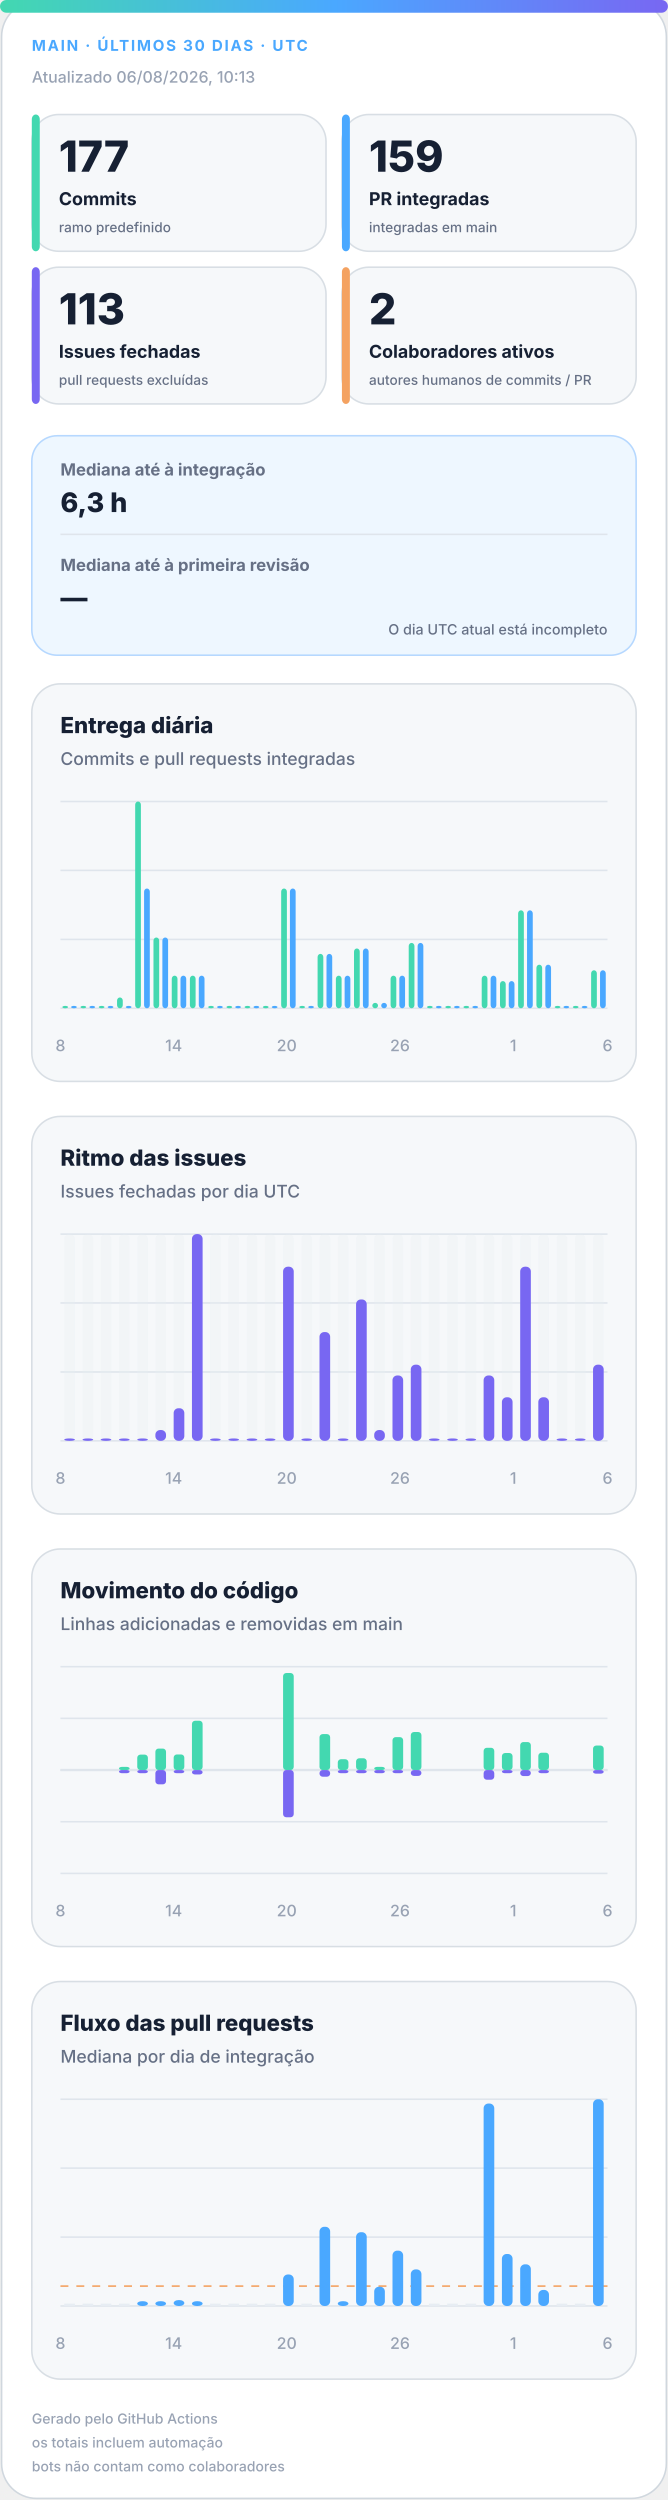
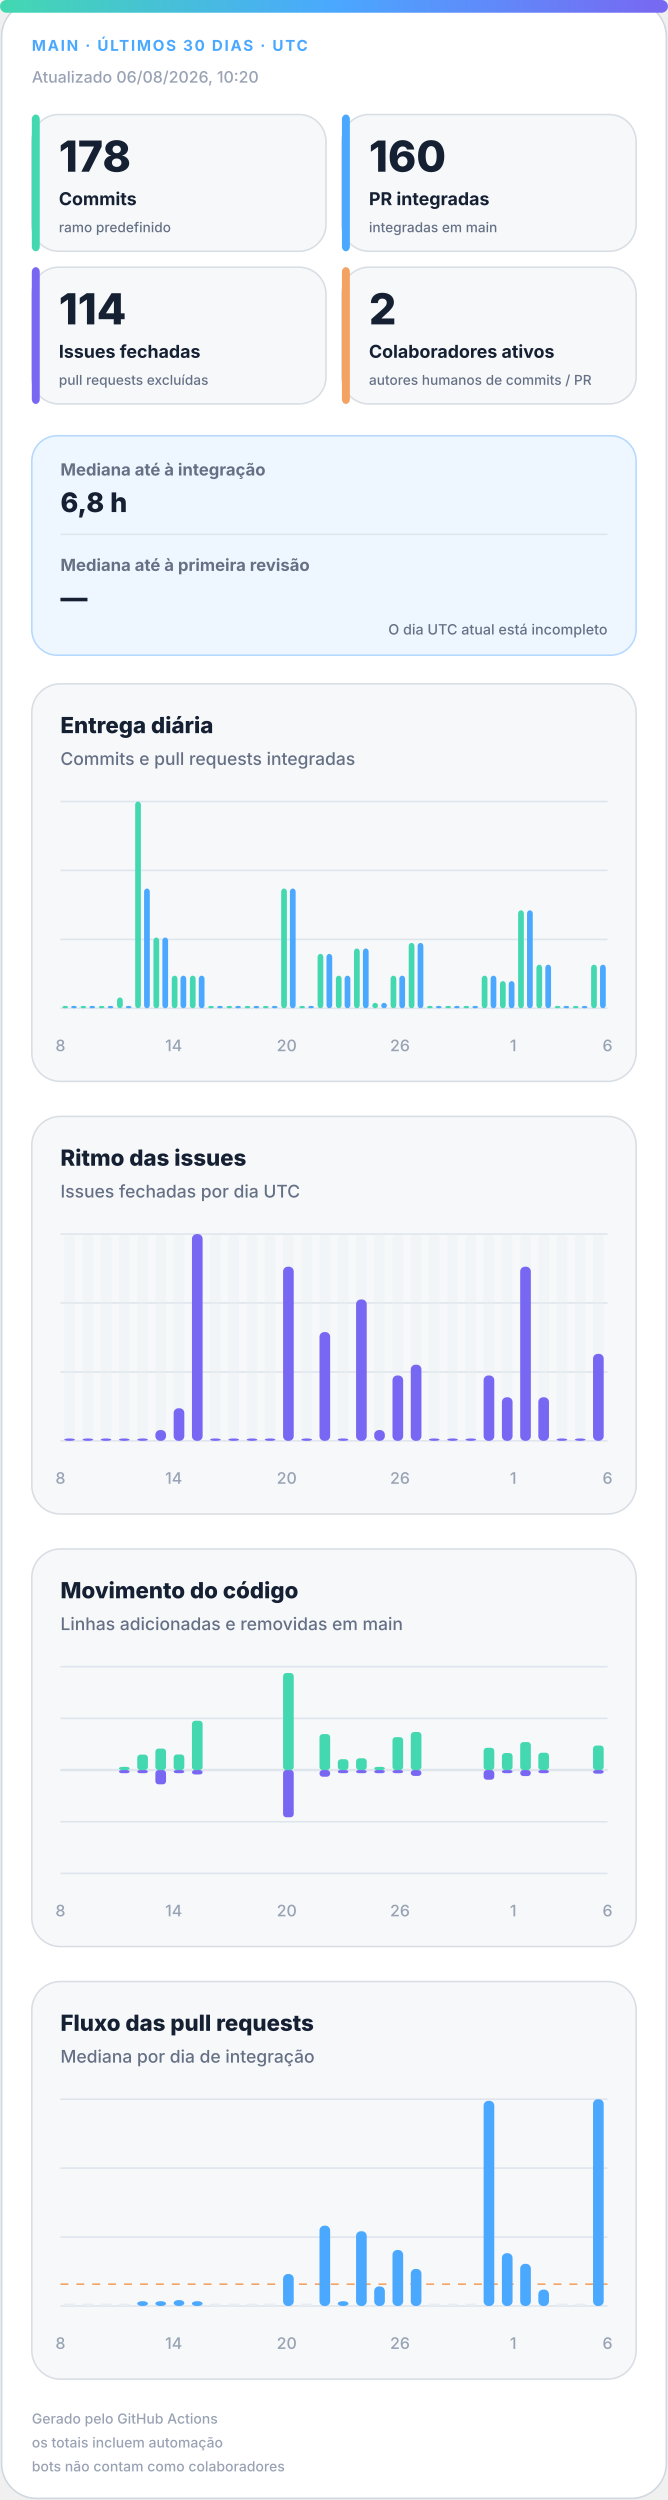
<svg xmlns="http://www.w3.org/2000/svg" width="420" height="1572" viewBox="0 0 420 1572" role="img" aria-labelledby="title desc">
  <defs>
    <linearGradient id="accent" x1="0" y1="0" x2="1" y2="0">
      <stop offset="0%" stop-color="#43d8b0" />
      <stop offset="50%" stop-color="#4aa8ff" />
      <stop offset="100%" stop-color="#7867f2" />
    </linearGradient>
    <linearGradient id="soft" x1="0" y1="0" x2="1" y2="1">
      <stop offset="0%" stop-color="#43d8b0" stop-opacity=".18" />
      <stop offset="100%" stop-color="#7867f2" stop-opacity=".12" />
    </linearGradient>
  </defs>
  <style>
.bg{fill:#fff;stroke:#d0d7de}.surface{fill:#f6f8fa;stroke:#d8dee4}.strong{fill:#eef7ff;stroke:#b6d8ff}.ink{fill:#162033}.muted{fill:#667085}.faint{fill:#98a2b3}.grid{stroke:#dfe5ec}.track{fill:#e7edf3}
.meta{font:750 11px -apple-system,BlinkMacSystemFont,"Segoe UI",sans-serif;letter-spacing:1.1px}.value{font:820 31px -apple-system,BlinkMacSystemFont,"Segoe UI",sans-serif}.label{font:720 13px -apple-system,BlinkMacSystemFont,"Segoe UI",sans-serif}.scope{font:520 10px -apple-system,BlinkMacSystemFont,"Segoe UI",sans-serif}.chart-title{font:760 14px -apple-system,BlinkMacSystemFont,"Segoe UI",sans-serif}.chart-subtitle{font:520 11px -apple-system,BlinkMacSystemFont,"Segoe UI",sans-serif}.small{font:540 10px -apple-system,BlinkMacSystemFont,"Segoe UI",sans-serif}.flow-value{font:780 17px -apple-system,BlinkMacSystemFont,"Segoe UI",sans-serif}
@media(prefers-color-scheme:dark){.bg{fill:#0d1117;stroke:#30363d}.surface{fill:#161b22;stroke:#30363d}.strong{fill:#10263a;stroke:#244d70}.ink{fill:#f0f6fc}.muted{fill:#a7b0bc}.faint{fill:#7d8590}.grid{stroke:#30363d}.track{fill:#27313d}}
</style>
  <rect class="bg" x="1" y="1" width="418" height="1570" rx="22" />
  <rect x="0" y="0" width="420" height="8" rx="4" fill="url(#accent)" />
  <text class="meta" x="20" y="32" fill="#4aa8ff" style="font-size:9.5px">MAIN · ÚLTIMOS 30 DIAS · UTC</text>
-   <text class="small faint" x="20" y="52">Atualizado 06/08/2026, 10:13</text>
+   <text class="small faint" x="20" y="52">Atualizado 06/08/2026, 10:20</text>
  <g>
    <rect class="surface" x="20" y="72" width="185" height="86" rx="17" />
    <rect x="20" y="72" width="5" height="86" rx="3" fill="#43d8b0" />
-     <text class="value ink" x="37" y="108" style="font-size:27px">177</text>
+     <text class="value ink" x="37" y="108" style="font-size:27px">178</text>
    <text class="label ink" x="37" y="129" style="font-size:11.2px">Commits</text>
    <text class="scope muted" x="37" y="146" style="font-size:8.6px">ramo predefinido</text>
  </g>
  <g>
    <rect class="surface" x="215" y="72" width="185" height="86" rx="17" />
    <rect x="215" y="72" width="5" height="86" rx="3" fill="#4aa8ff" />
-     <text class="value ink" x="232" y="108" style="font-size:27px">159</text>
+     <text class="value ink" x="232" y="108" style="font-size:27px">160</text>
    <text class="label ink" x="232" y="129" style="font-size:11.2px">PR integradas</text>
    <text class="scope muted" x="232" y="146" style="font-size:8.6px">integradas em main</text>
  </g>
  <g>
    <rect class="surface" x="20" y="168" width="185" height="86" rx="17" />
    <rect x="20" y="168" width="5" height="86" rx="3" fill="#7867f2" />
-     <text class="value ink" x="37" y="204" style="font-size:27px">113</text>
+     <text class="value ink" x="37" y="204" style="font-size:27px">114</text>
    <text class="label ink" x="37" y="225" style="font-size:11.2px">Issues fechadas</text>
    <text class="scope muted" x="37" y="242" style="font-size:8.6px">pull requests excluídas</text>
  </g>
  <g>
    <rect class="surface" x="215" y="168" width="185" height="86" rx="17" />
    <rect x="215" y="168" width="5" height="86" rx="3" fill="#f4a261" />
    <text class="value ink" x="232" y="204" style="font-size:27px">2</text>
    <text class="label ink" x="232" y="225" style="font-size:11.2px">Colaboradores ativos</text>
    <text class="scope muted" x="232" y="242" style="font-size:8.6px">autores humanos de commits / PR</text>
  </g>
  <g>
    <rect class="strong" x="20" y="274" width="380" height="138" rx="16" fill="url(#soft)" />
    <text class="label muted" x="38" y="299" style="font-size:10.5px">Mediana até à integração</text>
-     <text class="flow-value ink" x="38" y="322">6,3 h</text>
+     <text class="flow-value ink" x="38" y="322">6,8 h</text>
    <line class="grid" x1="38" y1="336" x2="382" y2="336" />
    <text class="label muted" x="38" y="359" style="font-size:10.5px">Mediana até à primeira revisão</text>
    <text class="flow-value ink" x="38" y="382">—</text>
    <text class="scope muted" x="382" y="399" text-anchor="end" style="font-size:9px">O dia UTC atual está incompleto</text>
  </g>
  <g>
    <rect class="surface" x="20" y="430" width="380" height="250" rx="18" />
    <text class="chart-title ink" x="38" y="461">Entrega diária</text>
    <text class="chart-subtitle muted" x="38" y="481">Commits e pull requests integradas</text>
    <line class="grid" x1="38" y1="504.0" x2="382" y2="504.0" />
    <line class="grid" x1="38" y1="547.3" x2="382" y2="547.3" />
    <line class="grid" x1="38" y1="590.7" x2="382" y2="590.7" />
    <line class="grid" x1="38" y1="634.0" x2="382" y2="634.0" />
    <rect x="39.2" y="632.5" width="3.6" height="1.5" rx="2" fill="#43d8b0" />
    <rect x="44.7" y="632.5" width="3.6" height="1.5" rx="2" fill="#4aa8ff" />
    <rect x="50.6" y="632.5" width="3.6" height="1.5" rx="2" fill="#43d8b0" />
    <rect x="56.2" y="632.5" width="3.6" height="1.5" rx="2" fill="#4aa8ff" />
    <rect x="62.1" y="632.5" width="3.6" height="1.5" rx="2" fill="#43d8b0" />
    <rect x="67.7" y="632.5" width="3.6" height="1.5" rx="2" fill="#4aa8ff" />
    <rect x="73.6" y="627.2" width="3.6" height="6.8" rx="2" fill="#43d8b0" />
    <rect x="79.1" y="632.5" width="3.6" height="1.5" rx="2" fill="#4aa8ff" />
    <rect x="85.0" y="504.0" width="3.6" height="130.0" rx="2" fill="#43d8b0" />
    <rect x="90.6" y="558.7" width="3.6" height="75.3" rx="2" fill="#4aa8ff" />
    <rect x="96.5" y="589.5" width="3.6" height="44.5" rx="2" fill="#43d8b0" />
    <rect x="102.1" y="589.5" width="3.6" height="44.5" rx="2" fill="#4aa8ff" />
    <rect x="108.0" y="613.5" width="3.6" height="20.5" rx="2" fill="#43d8b0" />
    <rect x="113.5" y="613.5" width="3.6" height="20.5" rx="2" fill="#4aa8ff" />
    <rect x="119.4" y="613.5" width="3.6" height="20.5" rx="2" fill="#43d8b0" />
    <rect x="125.0" y="613.5" width="3.6" height="20.5" rx="2" fill="#4aa8ff" />
    <rect x="130.9" y="632.5" width="3.6" height="1.5" rx="2" fill="#43d8b0" />
    <rect x="136.5" y="632.5" width="3.6" height="1.5" rx="2" fill="#4aa8ff" />
    <rect x="142.4" y="632.5" width="3.6" height="1.5" rx="2" fill="#43d8b0" />
    <rect x="147.9" y="632.5" width="3.6" height="1.5" rx="2" fill="#4aa8ff" />
    <rect x="153.8" y="632.5" width="3.6" height="1.5" rx="2" fill="#43d8b0" />
    <rect x="159.4" y="632.5" width="3.6" height="1.5" rx="2" fill="#4aa8ff" />
    <rect x="165.3" y="632.5" width="3.6" height="1.5" rx="2" fill="#43d8b0" />
    <rect x="170.9" y="632.5" width="3.6" height="1.5" rx="2" fill="#4aa8ff" />
    <rect x="176.8" y="558.7" width="3.6" height="75.3" rx="2" fill="#43d8b0" />
    <rect x="182.3" y="558.7" width="3.6" height="75.3" rx="2" fill="#4aa8ff" />
    <rect x="188.2" y="632.5" width="3.6" height="1.5" rx="2" fill="#43d8b0" />
    <rect x="193.8" y="632.5" width="3.6" height="1.5" rx="2" fill="#4aa8ff" />
    <rect x="199.7" y="599.8" width="3.6" height="34.2" rx="2" fill="#43d8b0" />
    <rect x="205.3" y="599.8" width="3.6" height="34.2" rx="2" fill="#4aa8ff" />
    <rect x="211.2" y="613.5" width="3.6" height="20.5" rx="2" fill="#43d8b0" />
    <rect x="216.7" y="613.5" width="3.6" height="20.5" rx="2" fill="#4aa8ff" />
    <rect x="222.6" y="596.4" width="3.6" height="37.6" rx="2" fill="#43d8b0" />
    <rect x="228.2" y="596.4" width="3.6" height="37.6" rx="2" fill="#4aa8ff" />
    <rect x="234.1" y="630.6" width="3.6" height="3.4" rx="2" fill="#43d8b0" />
    <rect x="239.7" y="630.6" width="3.6" height="3.4" rx="2" fill="#4aa8ff" />
    <rect x="245.6" y="613.5" width="3.6" height="20.5" rx="2" fill="#43d8b0" />
    <rect x="251.1" y="613.5" width="3.6" height="20.5" rx="2" fill="#4aa8ff" />
    <rect x="257.0" y="592.9" width="3.6" height="41.1" rx="2" fill="#43d8b0" />
    <rect x="262.6" y="592.9" width="3.6" height="41.1" rx="2" fill="#4aa8ff" />
    <rect x="268.5" y="632.5" width="3.6" height="1.5" rx="2" fill="#43d8b0" />
    <rect x="274.1" y="632.5" width="3.6" height="1.5" rx="2" fill="#4aa8ff" />
    <rect x="280.0" y="632.5" width="3.6" height="1.5" rx="2" fill="#43d8b0" />
    <rect x="285.5" y="632.5" width="3.6" height="1.5" rx="2" fill="#4aa8ff" />
    <rect x="291.4" y="632.5" width="3.6" height="1.5" rx="2" fill="#43d8b0" />
    <rect x="297.0" y="632.5" width="3.6" height="1.5" rx="2" fill="#4aa8ff" />
    <rect x="302.9" y="613.5" width="3.6" height="20.5" rx="2" fill="#43d8b0" />
    <rect x="308.5" y="613.5" width="3.6" height="20.5" rx="2" fill="#4aa8ff" />
    <rect x="314.4" y="616.9" width="3.6" height="17.1" rx="2" fill="#43d8b0" />
    <rect x="319.9" y="616.9" width="3.6" height="17.1" rx="2" fill="#4aa8ff" />
    <rect x="325.8" y="572.4" width="3.6" height="61.6" rx="2" fill="#43d8b0" />
    <rect x="331.4" y="572.4" width="3.6" height="61.6" rx="2" fill="#4aa8ff" />
    <rect x="337.3" y="606.6" width="3.6" height="27.4" rx="2" fill="#43d8b0" />
    <rect x="342.9" y="606.6" width="3.6" height="27.4" rx="2" fill="#4aa8ff" />
    <rect x="348.8" y="632.5" width="3.6" height="1.5" rx="2" fill="#43d8b0" />
    <rect x="354.3" y="632.5" width="3.6" height="1.5" rx="2" fill="#4aa8ff" />
    <rect x="360.2" y="632.5" width="3.6" height="1.5" rx="2" fill="#43d8b0" />
    <rect x="365.8" y="632.5" width="3.6" height="1.5" rx="2" fill="#4aa8ff" />
-     <rect x="371.7" y="610.1" width="3.6" height="23.9" rx="2" fill="#43d8b0" />
-     <rect x="377.3" y="610.1" width="3.6" height="23.9" rx="2" fill="#4aa8ff" />
+     <rect x="371.7" y="606.6" width="3.6" height="27.4" rx="2" fill="#43d8b0" />
+     <rect x="377.3" y="606.6" width="3.6" height="27.4" rx="2" fill="#4aa8ff" />
    <text class="small faint" x="38.0" y="661" text-anchor="middle">8</text>
    <text class="small faint" x="109.2" y="661" text-anchor="middle">14</text>
    <text class="small faint" x="180.3" y="661" text-anchor="middle">20</text>
    <text class="small faint" x="251.5" y="661" text-anchor="middle">26</text>
    <text class="small faint" x="322.7" y="661" text-anchor="middle">1</text>
    <text class="small faint" x="382.0" y="661" text-anchor="middle">6</text>
  </g>
  <g>
    <rect class="surface" x="20" y="702" width="380" height="250" rx="18" />
    <text class="chart-title ink" x="38" y="733">Ritmo das issues</text>
    <text class="chart-subtitle muted" x="38" y="753">Issues fechadas por dia UTC</text>
    <line class="grid" x1="38" y1="776.0" x2="382" y2="776.0" />
    <line class="grid" x1="38" y1="819.3" x2="382" y2="819.3" />
    <line class="grid" x1="38" y1="862.7" x2="382" y2="862.7" />
    <line class="grid" x1="38" y1="906.0" x2="382" y2="906.0" />
    <g>
      <rect class="track" x="40.4" y="776" width="6.7" height="130" rx="3" opacity=".3" />
      <rect x="40.4" y="904.5" width="6.7" height="1.5" rx="3" fill="#7867f2" />
    </g>
    <g>
      <rect class="track" x="51.9" y="776" width="6.7" height="130" rx="3" opacity=".3" />
      <rect x="51.9" y="904.5" width="6.7" height="1.5" rx="3" fill="#7867f2" />
    </g>
    <g>
      <rect class="track" x="63.3" y="776" width="6.7" height="130" rx="3" opacity=".3" />
      <rect x="63.3" y="904.5" width="6.7" height="1.5" rx="3" fill="#7867f2" />
    </g>
    <g>
      <rect class="track" x="74.8" y="776" width="6.7" height="130" rx="3" opacity=".3" />
      <rect x="74.8" y="904.5" width="6.7" height="1.5" rx="3" fill="#7867f2" />
    </g>
    <g>
      <rect class="track" x="86.3" y="776" width="6.7" height="130" rx="3" opacity=".3" />
      <rect x="86.3" y="904.5" width="6.7" height="1.5" rx="3" fill="#7867f2" />
    </g>
    <g>
      <rect class="track" x="97.7" y="776" width="6.7" height="130" rx="3" opacity=".3" />
      <rect x="97.7" y="899.2" width="6.7" height="6.8" rx="3" fill="#7867f2" />
    </g>
    <g>
      <rect class="track" x="109.2" y="776" width="6.7" height="130" rx="3" opacity=".3" />
      <rect x="109.2" y="885.5" width="6.7" height="20.5" rx="3" fill="#7867f2" />
    </g>
    <g>
      <rect class="track" x="120.7" y="776" width="6.7" height="130" rx="3" opacity=".3" />
      <rect x="120.7" y="776.0" width="6.7" height="130.0" rx="3" fill="#7867f2" />
    </g>
    <g>
      <rect class="track" x="132.1" y="776" width="6.7" height="130" rx="3" opacity=".3" />
      <rect x="132.1" y="904.5" width="6.7" height="1.5" rx="3" fill="#7867f2" />
    </g>
    <g>
      <rect class="track" x="143.6" y="776" width="6.7" height="130" rx="3" opacity=".3" />
      <rect x="143.6" y="904.5" width="6.7" height="1.5" rx="3" fill="#7867f2" />
    </g>
    <g>
      <rect class="track" x="155.1" y="776" width="6.7" height="130" rx="3" opacity=".3" />
      <rect x="155.1" y="904.5" width="6.7" height="1.5" rx="3" fill="#7867f2" />
    </g>
    <g>
      <rect class="track" x="166.5" y="776" width="6.7" height="130" rx="3" opacity=".3" />
      <rect x="166.5" y="904.5" width="6.7" height="1.5" rx="3" fill="#7867f2" />
    </g>
    <g>
      <rect class="track" x="178.0" y="776" width="6.7" height="130" rx="3" opacity=".3" />
      <rect x="178.0" y="796.5" width="6.7" height="109.5" rx="3" fill="#7867f2" />
    </g>
    <g>
      <rect class="track" x="189.5" y="776" width="6.7" height="130" rx="3" opacity=".3" />
      <rect x="189.5" y="904.5" width="6.7" height="1.5" rx="3" fill="#7867f2" />
    </g>
    <g>
      <rect class="track" x="200.9" y="776" width="6.7" height="130" rx="3" opacity=".3" />
      <rect x="200.9" y="837.6" width="6.7" height="68.4" rx="3" fill="#7867f2" />
    </g>
    <g>
      <rect class="track" x="212.4" y="776" width="6.7" height="130" rx="3" opacity=".3" />
      <rect x="212.4" y="904.5" width="6.7" height="1.5" rx="3" fill="#7867f2" />
    </g>
    <g>
      <rect class="track" x="223.9" y="776" width="6.7" height="130" rx="3" opacity=".3" />
      <rect x="223.9" y="817.1" width="6.7" height="88.9" rx="3" fill="#7867f2" />
    </g>
    <g>
      <rect class="track" x="235.3" y="776" width="6.7" height="130" rx="3" opacity=".3" />
      <rect x="235.3" y="899.2" width="6.7" height="6.8" rx="3" fill="#7867f2" />
    </g>
    <g>
      <rect class="track" x="246.8" y="776" width="6.7" height="130" rx="3" opacity=".3" />
      <rect x="246.8" y="864.9" width="6.7" height="41.1" rx="3" fill="#7867f2" />
    </g>
    <g>
      <rect class="track" x="258.3" y="776" width="6.7" height="130" rx="3" opacity=".3" />
      <rect x="258.3" y="858.1" width="6.7" height="47.9" rx="3" fill="#7867f2" />
    </g>
    <g>
      <rect class="track" x="269.7" y="776" width="6.7" height="130" rx="3" opacity=".3" />
      <rect x="269.7" y="904.5" width="6.7" height="1.5" rx="3" fill="#7867f2" />
    </g>
    <g>
      <rect class="track" x="281.2" y="776" width="6.7" height="130" rx="3" opacity=".3" />
      <rect x="281.2" y="904.5" width="6.7" height="1.5" rx="3" fill="#7867f2" />
    </g>
    <g>
      <rect class="track" x="292.7" y="776" width="6.7" height="130" rx="3" opacity=".3" />
      <rect x="292.7" y="904.5" width="6.7" height="1.5" rx="3" fill="#7867f2" />
    </g>
    <g>
      <rect class="track" x="304.1" y="776" width="6.7" height="130" rx="3" opacity=".3" />
      <rect x="304.1" y="864.9" width="6.7" height="41.1" rx="3" fill="#7867f2" />
    </g>
    <g>
      <rect class="track" x="315.6" y="776" width="6.7" height="130" rx="3" opacity=".3" />
      <rect x="315.6" y="878.6" width="6.7" height="27.4" rx="3" fill="#7867f2" />
    </g>
    <g>
      <rect class="track" x="327.1" y="776" width="6.7" height="130" rx="3" opacity=".3" />
      <rect x="327.1" y="796.5" width="6.7" height="109.5" rx="3" fill="#7867f2" />
    </g>
    <g>
      <rect class="track" x="338.5" y="776" width="6.7" height="130" rx="3" opacity=".3" />
      <rect x="338.5" y="878.6" width="6.7" height="27.4" rx="3" fill="#7867f2" />
    </g>
    <g>
      <rect class="track" x="350.0" y="776" width="6.7" height="130" rx="3" opacity=".3" />
      <rect x="350.0" y="904.5" width="6.7" height="1.5" rx="3" fill="#7867f2" />
    </g>
    <g>
      <rect class="track" x="361.5" y="776" width="6.7" height="130" rx="3" opacity=".3" />
      <rect x="361.5" y="904.5" width="6.7" height="1.5" rx="3" fill="#7867f2" />
    </g>
    <g>
      <rect class="track" x="372.9" y="776" width="6.7" height="130" rx="3" opacity=".3" />
-       <rect x="372.9" y="858.1" width="6.7" height="47.9" rx="3" fill="#7867f2" />
+       <rect x="372.9" y="851.3" width="6.7" height="54.7" rx="3" fill="#7867f2" />
    </g>
    <text class="small faint" x="38.0" y="933" text-anchor="middle">8</text>
    <text class="small faint" x="109.2" y="933" text-anchor="middle">14</text>
    <text class="small faint" x="180.3" y="933" text-anchor="middle">20</text>
    <text class="small faint" x="251.5" y="933" text-anchor="middle">26</text>
    <text class="small faint" x="322.7" y="933" text-anchor="middle">1</text>
    <text class="small faint" x="382.0" y="933" text-anchor="middle">6</text>
  </g>
  <g>
    <rect class="surface" x="20" y="974" width="380" height="250" rx="18" />
    <text class="chart-title ink" x="38" y="1005">Movimento do código</text>
    <text class="chart-subtitle muted" x="38" y="1025">Linhas adicionadas e removidas em main</text>
    <line class="grid" x1="38" y1="1048.0" x2="382" y2="1048.0" />
    <line class="grid" x1="38" y1="1080.5" x2="382" y2="1080.5" />
    <line class="grid" x1="38" y1="1113.0" x2="382" y2="1113.0" />
    <line class="grid" x1="38" y1="1145.5" x2="382" y2="1145.5" />
    <line class="grid" x1="38" y1="1178.0" x2="382" y2="1178.0" />
    <line class="grid" x1="38" y1="1113" x2="382" y2="1113" stroke-width="1.5" />
    <rect x="40.4" y="1113.0" width="6.7" height="0.0" rx="2" fill="#43d8b0" />
    <rect x="40.4" y="1113" width="6.7" height="0.0" rx="2" fill="#7867f2" />
    <rect x="51.9" y="1113.0" width="6.7" height="0.0" rx="2" fill="#43d8b0" />
    <rect x="51.9" y="1113" width="6.7" height="0.0" rx="2" fill="#7867f2" />
    <rect x="63.3" y="1113.0" width="6.7" height="0.0" rx="2" fill="#43d8b0" />
    <rect x="63.3" y="1113" width="6.7" height="0.0" rx="2" fill="#7867f2" />
    <rect x="74.8" y="1111.0" width="6.7" height="2.0" rx="2" fill="#43d8b0" />
    <rect x="74.8" y="1113" width="6.7" height="2.0" rx="2" fill="#7867f2" />
    <rect x="86.3" y="1103.3" width="6.7" height="9.7" rx="2" fill="#43d8b0" />
    <rect x="86.3" y="1113" width="6.7" height="2.0" rx="2" fill="#7867f2" />
    <rect x="97.7" y="1099.5" width="6.7" height="13.5" rx="2" fill="#43d8b0" />
    <rect x="97.7" y="1113" width="6.7" height="9.0" rx="2" fill="#7867f2" />
    <rect x="109.2" y="1103.2" width="6.7" height="9.8" rx="2" fill="#43d8b0" />
    <rect x="109.2" y="1113" width="6.7" height="2.0" rx="2" fill="#7867f2" />
    <rect x="120.7" y="1082.0" width="6.7" height="31.0" rx="2" fill="#43d8b0" />
    <rect x="120.7" y="1113" width="6.7" height="2.8" rx="2" fill="#7867f2" />
    <rect x="132.1" y="1113.0" width="6.7" height="0.0" rx="2" fill="#43d8b0" />
    <rect x="132.1" y="1113" width="6.7" height="0.0" rx="2" fill="#7867f2" />
    <rect x="143.6" y="1113.0" width="6.7" height="0.0" rx="2" fill="#43d8b0" />
    <rect x="143.6" y="1113" width="6.7" height="0.0" rx="2" fill="#7867f2" />
    <rect x="155.1" y="1113.0" width="6.7" height="0.0" rx="2" fill="#43d8b0" />
    <rect x="155.1" y="1113" width="6.7" height="0.0" rx="2" fill="#7867f2" />
    <rect x="166.5" y="1113.0" width="6.7" height="0.0" rx="2" fill="#43d8b0" />
    <rect x="166.5" y="1113" width="6.7" height="0.0" rx="2" fill="#7867f2" />
    <rect x="178.0" y="1052.0" width="6.7" height="61.0" rx="2" fill="#43d8b0" />
    <rect x="178.0" y="1113" width="6.7" height="29.7" rx="2" fill="#7867f2" />
    <rect x="189.5" y="1113.0" width="6.7" height="0.0" rx="2" fill="#43d8b0" />
    <rect x="189.5" y="1113" width="6.7" height="0.0" rx="2" fill="#7867f2" />
    <rect x="200.9" y="1090.4" width="6.7" height="22.6" rx="2" fill="#43d8b0" />
    <rect x="200.9" y="1113" width="6.7" height="4.2" rx="2" fill="#7867f2" />
    <rect x="212.4" y="1106.2" width="6.7" height="6.8" rx="2" fill="#43d8b0" />
    <rect x="212.4" y="1113" width="6.7" height="2.0" rx="2" fill="#7867f2" />
    <rect x="223.9" y="1105.6" width="6.7" height="7.4" rx="2" fill="#43d8b0" />
    <rect x="223.9" y="1113" width="6.7" height="2.0" rx="2" fill="#7867f2" />
    <rect x="235.3" y="1111.0" width="6.7" height="2.0" rx="2" fill="#43d8b0" />
    <rect x="235.3" y="1113" width="6.7" height="2.0" rx="2" fill="#7867f2" />
    <rect x="246.8" y="1092.3" width="6.7" height="20.7" rx="2" fill="#43d8b0" />
    <rect x="246.8" y="1113" width="6.7" height="2.0" rx="2" fill="#7867f2" />
    <rect x="258.3" y="1089.1" width="6.7" height="23.9" rx="2" fill="#43d8b0" />
    <rect x="258.3" y="1113" width="6.7" height="3.7" rx="2" fill="#7867f2" />
    <rect x="269.7" y="1113.0" width="6.7" height="0.0" rx="2" fill="#43d8b0" />
    <rect x="269.7" y="1113" width="6.7" height="0.0" rx="2" fill="#7867f2" />
    <rect x="281.2" y="1113.0" width="6.7" height="0.0" rx="2" fill="#43d8b0" />
    <rect x="281.2" y="1113" width="6.7" height="0.0" rx="2" fill="#7867f2" />
    <rect x="292.7" y="1113.0" width="6.7" height="0.0" rx="2" fill="#43d8b0" />
    <rect x="292.7" y="1113" width="6.7" height="0.0" rx="2" fill="#7867f2" />
    <rect x="304.1" y="1099.0" width="6.7" height="14.0" rx="2" fill="#43d8b0" />
    <rect x="304.1" y="1113" width="6.7" height="6.1" rx="2" fill="#7867f2" />
    <rect x="315.6" y="1102.3" width="6.7" height="10.7" rx="2" fill="#43d8b0" />
    <rect x="315.6" y="1113" width="6.7" height="2.0" rx="2" fill="#7867f2" />
    <rect x="327.1" y="1095.4" width="6.7" height="17.6" rx="2" fill="#43d8b0" />
    <rect x="327.1" y="1113" width="6.7" height="3.8" rx="2" fill="#7867f2" />
    <rect x="338.5" y="1102.1" width="6.7" height="10.9" rx="2" fill="#43d8b0" />
    <rect x="338.5" y="1113" width="6.7" height="2.0" rx="2" fill="#7867f2" />
    <rect x="350.0" y="1113.0" width="6.7" height="0.0" rx="2" fill="#43d8b0" />
    <rect x="350.0" y="1113" width="6.7" height="0.0" rx="2" fill="#7867f2" />
    <rect x="361.5" y="1113.0" width="6.7" height="0.0" rx="2" fill="#43d8b0" />
    <rect x="361.5" y="1113" width="6.7" height="0.0" rx="2" fill="#7867f2" />
    <rect x="372.9" y="1097.6" width="6.7" height="15.4" rx="2" fill="#43d8b0" />
    <rect x="372.9" y="1113" width="6.7" height="2.3" rx="2" fill="#7867f2" />
    <text class="small faint" x="38.0" y="1205" text-anchor="middle">8</text>
    <text class="small faint" x="109.2" y="1205" text-anchor="middle">14</text>
    <text class="small faint" x="180.3" y="1205" text-anchor="middle">20</text>
    <text class="small faint" x="251.5" y="1205" text-anchor="middle">26</text>
    <text class="small faint" x="322.7" y="1205" text-anchor="middle">1</text>
    <text class="small faint" x="382.0" y="1205" text-anchor="middle">6</text>
  </g>
  <g>
    <rect class="surface" x="20" y="1246" width="380" height="250" rx="18" />
    <text class="chart-title ink" x="38" y="1277">Fluxo das pull requests</text>
    <text class="chart-subtitle muted" x="38" y="1297">Mediana por dia de integração</text>
    <line class="grid" x1="38" y1="1320.0" x2="382" y2="1320.0" />
    <line class="grid" x1="38" y1="1363.3" x2="382" y2="1363.3" />
    <line class="grid" x1="38" y1="1406.7" x2="382" y2="1406.7" />
    <line class="grid" x1="38" y1="1450.0" x2="382" y2="1450.0" />
-     <line x1="38" y1="1437.5" x2="382" y2="1437.5" stroke="#f4a261" stroke-dasharray="5 5" />
+     <line x1="38" y1="1436.3" x2="382" y2="1436.3" stroke="#f4a261" stroke-dasharray="5 5" />
    <rect class="track" x="40.4" y="1448.5" width="6.7" height="1.5" />
    <rect class="track" x="51.9" y="1448.5" width="6.7" height="1.5" />
    <rect class="track" x="63.3" y="1448.5" width="6.7" height="1.5" />
    <rect class="track" x="74.8" y="1448.5" width="6.7" height="1.5" />
    <rect x="86.3" y="1447.0" width="6.7" height="3.0" rx="3" fill="#4aa8ff" />
    <rect x="97.7" y="1447.0" width="6.7" height="3.0" rx="3" fill="#4aa8ff" />
    <rect x="109.2" y="1446.3" width="6.7" height="3.7" rx="3" fill="#4aa8ff" />
    <rect x="120.7" y="1447.0" width="6.7" height="3.0" rx="3" fill="#4aa8ff" />
    <rect class="track" x="132.1" y="1448.5" width="6.7" height="1.5" />
    <rect class="track" x="143.6" y="1448.5" width="6.7" height="1.5" />
    <rect class="track" x="155.1" y="1448.5" width="6.7" height="1.5" />
    <rect class="track" x="166.5" y="1448.5" width="6.7" height="1.5" />
-     <rect x="178.0" y="1430.2" width="6.7" height="19.8" rx="3" fill="#4aa8ff" />
+     <rect x="178.0" y="1429.9" width="6.7" height="20.1" rx="3" fill="#4aa8ff" />
    <rect class="track" x="189.5" y="1448.5" width="6.7" height="1.5" />
-     <rect x="200.9" y="1400.2" width="6.7" height="49.8" rx="3" fill="#4aa8ff" />
+     <rect x="200.9" y="1399.5" width="6.7" height="50.5" rx="3" fill="#4aa8ff" />
    <rect x="212.4" y="1447.0" width="6.7" height="3.0" rx="3" fill="#4aa8ff" />
-     <rect x="223.9" y="1403.6" width="6.7" height="46.4" rx="3" fill="#4aa8ff" />
-     <rect x="235.3" y="1437.9" width="6.7" height="12.1" rx="3" fill="#4aa8ff" />
-     <rect x="246.8" y="1415.2" width="6.7" height="34.8" rx="3" fill="#4aa8ff" />
-     <rect x="258.3" y="1427.0" width="6.7" height="23.0" rx="3" fill="#4aa8ff" />
+     <rect x="223.9" y="1403.0" width="6.7" height="47.0" rx="3" fill="#4aa8ff" />
+     <rect x="235.3" y="1437.7" width="6.7" height="12.3" rx="3" fill="#4aa8ff" />
+     <rect x="246.8" y="1414.8" width="6.7" height="35.2" rx="3" fill="#4aa8ff" />
+     <rect x="258.3" y="1426.7" width="6.7" height="23.3" rx="3" fill="#4aa8ff" />
    <rect class="track" x="269.7" y="1448.5" width="6.7" height="1.5" />
    <rect class="track" x="281.2" y="1448.5" width="6.7" height="1.5" />
    <rect class="track" x="292.7" y="1448.5" width="6.7" height="1.5" />
-     <rect x="304.1" y="1322.7" width="6.7" height="127.3" rx="3" fill="#4aa8ff" />
-     <rect x="315.6" y="1417.3" width="6.7" height="32.7" rx="3" fill="#4aa8ff" />
-     <rect x="327.1" y="1423.8" width="6.7" height="26.2" rx="3" fill="#4aa8ff" />
-     <rect x="338.5" y="1439.9" width="6.7" height="10.1" rx="3" fill="#4aa8ff" />
+     <rect x="304.1" y="1321.0" width="6.7" height="129.0" rx="3" fill="#4aa8ff" />
+     <rect x="315.6" y="1416.8" width="6.7" height="33.2" rx="3" fill="#4aa8ff" />
+     <rect x="327.1" y="1423.5" width="6.7" height="26.5" rx="3" fill="#4aa8ff" />
+     <rect x="338.5" y="1439.7" width="6.7" height="10.3" rx="3" fill="#4aa8ff" />
    <rect class="track" x="350.0" y="1448.5" width="6.7" height="1.5" />
    <rect class="track" x="361.5" y="1448.5" width="6.7" height="1.5" />
    <rect x="372.9" y="1320.0" width="6.7" height="130.0" rx="3" fill="#4aa8ff" />
    <text class="small faint" x="38.0" y="1477" text-anchor="middle">8</text>
    <text class="small faint" x="109.2" y="1477" text-anchor="middle">14</text>
    <text class="small faint" x="180.3" y="1477" text-anchor="middle">20</text>
    <text class="small faint" x="251.5" y="1477" text-anchor="middle">26</text>
    <text class="small faint" x="322.7" y="1477" text-anchor="middle">1</text>
    <text class="small faint" x="382.0" y="1477" text-anchor="middle">6</text>
  </g>
  <text class="small faint" x="20" y="1524" style="font-size:8.8px">Gerado pelo GitHub Actions</text>
  <text class="small faint" x="20" y="1539" style="font-size:8.8px">os totais incluem automação</text>
  <text class="small faint" x="20" y="1554" style="font-size:8.8px">bots não contam como colaboradores</text>
</svg>
